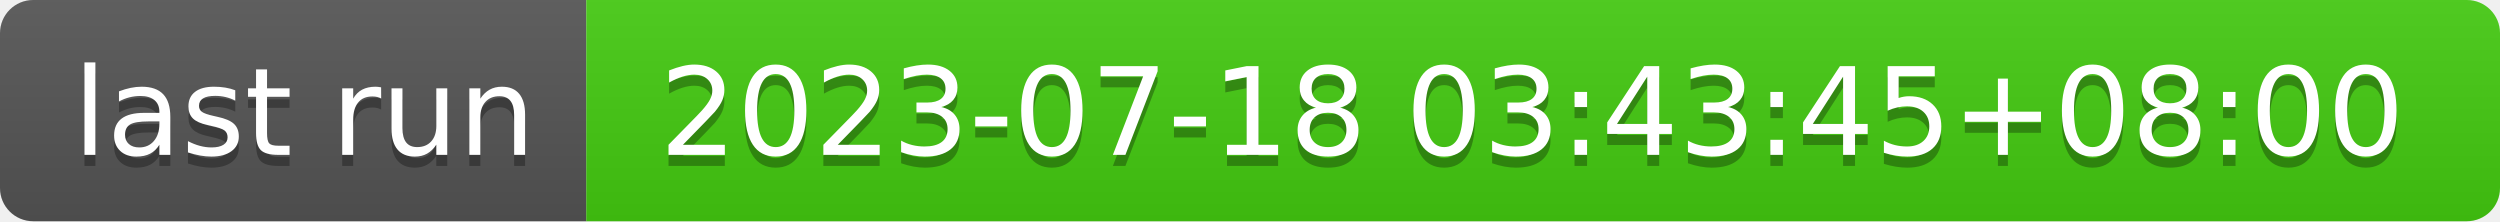
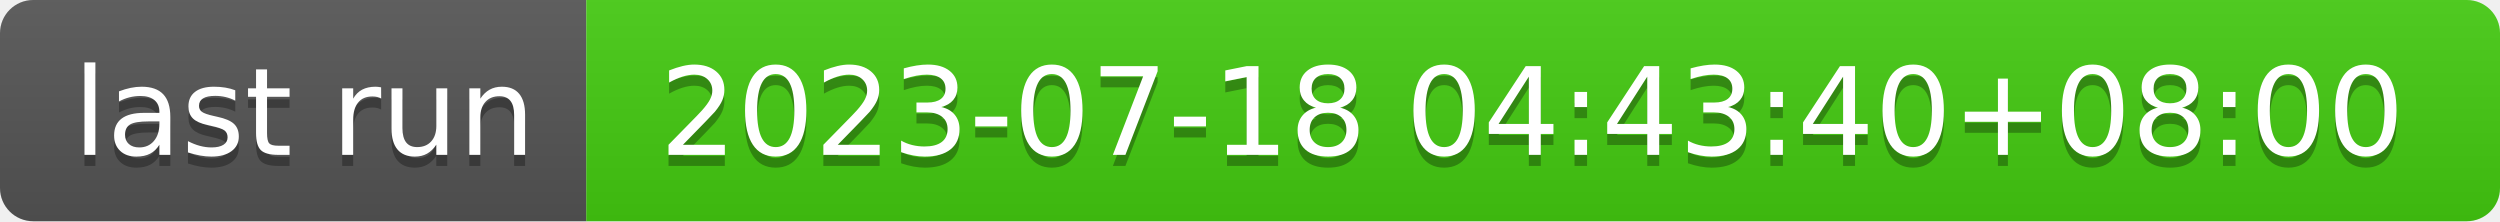
- <svg xmlns="http://www.w3.org/2000/svg" width="226" height="20" role="img" aria-label="last run: 2023-07-18 03:43:45+08:00">
+ <svg xmlns="http://www.w3.org/2000/svg" width="226" height="20" role="img" aria-label="last run: 2023-07-18 04:43:40+08:00">
  <linearGradient id="s" x2="0" y2="100%">
    <stop offset="0" stop-color="#bbb" stop-opacity=".1" />
    <stop offset="1" stop-opacity=".1" />
  </linearGradient>
  <clipPath id="r">
    <rect width="226" height="20" rx="3" fill="#fff" />
  </clipPath>
  <g clip-path="url(#r)">
    <rect width="53" height="20" fill="#555" />
    <rect x="53" width="173" height="20" fill="#4c1" />
    <rect width="226" height="20" fill="url(#s)" />
  </g>
  <g fill="#fff" text-anchor="middle" font-family="Verdana,Geneva,DejaVu Sans,sans-serif" text-rendering="geometricPrecision" font-size="110">
    <text aria-hidden="true" x="275" y="150" fill="#010101" fill-opacity=".3" transform="scale(.1)" textLength="430">last run</text>
    <text x="275" y="140" transform="scale(.1)" fill="#fff" textLength="430">last run</text>
-     <text aria-hidden="true" x="1385" y="150" fill="#010101" fill-opacity=".3" transform="scale(.1)" textLength="1630">2023-07-18 03:43:45+08:00</text>
-     <text x="1385" y="140" transform="scale(.1)" fill="#fff" textLength="1630">2023-07-18 03:43:45+08:00</text>
+     <text aria-hidden="true" x="1385" y="150" fill="#010101" fill-opacity=".3" transform="scale(.1)" textLength="1630">2023-07-18 04:43:40+08:00</text>
+     <text x="1385" y="140" transform="scale(.1)" fill="#fff" textLength="1630">2023-07-18 04:43:40+08:00</text>
  </g>
</svg>
